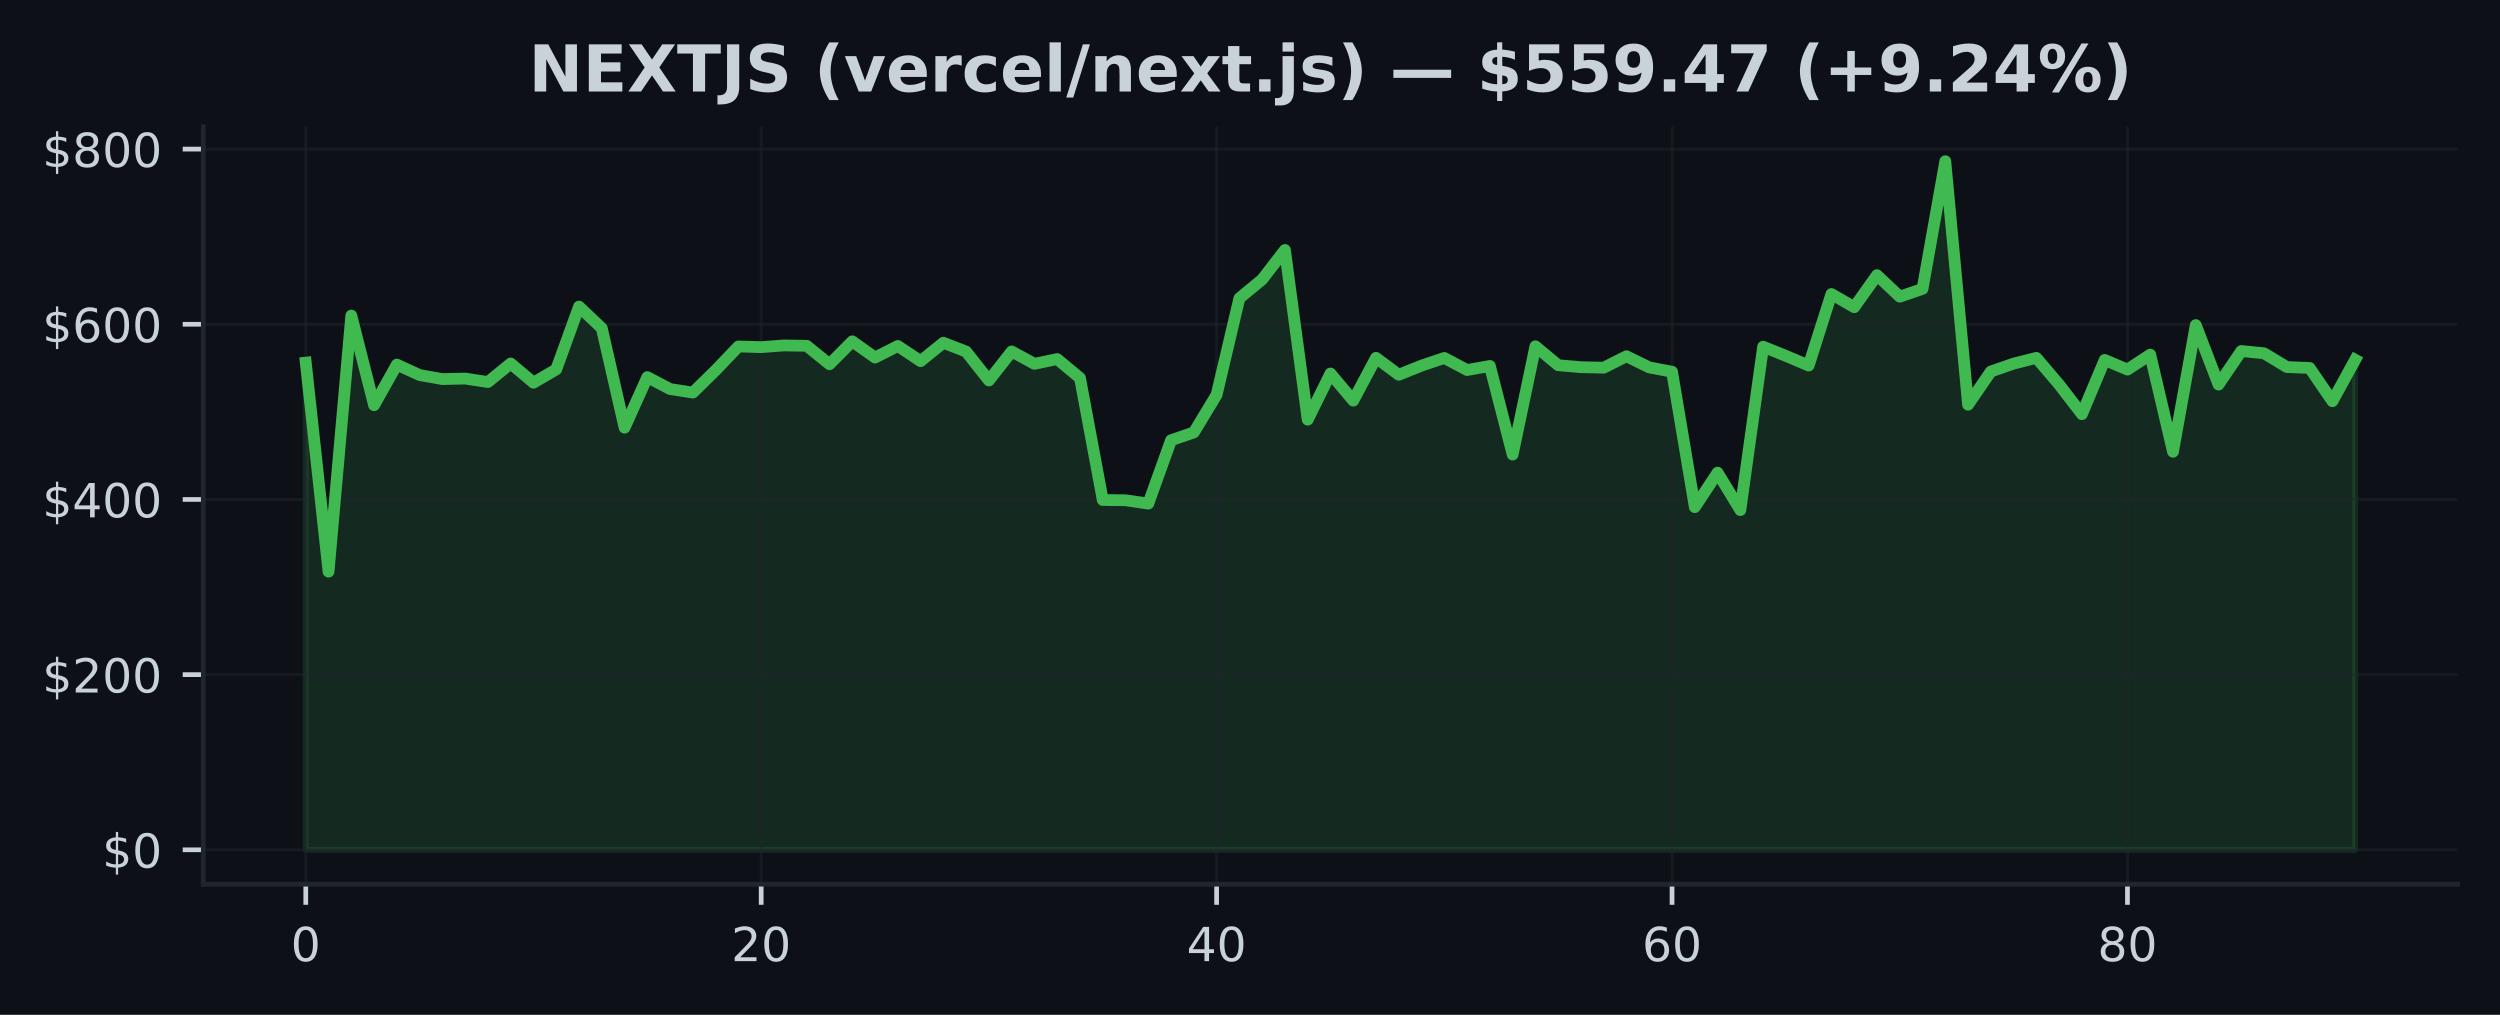
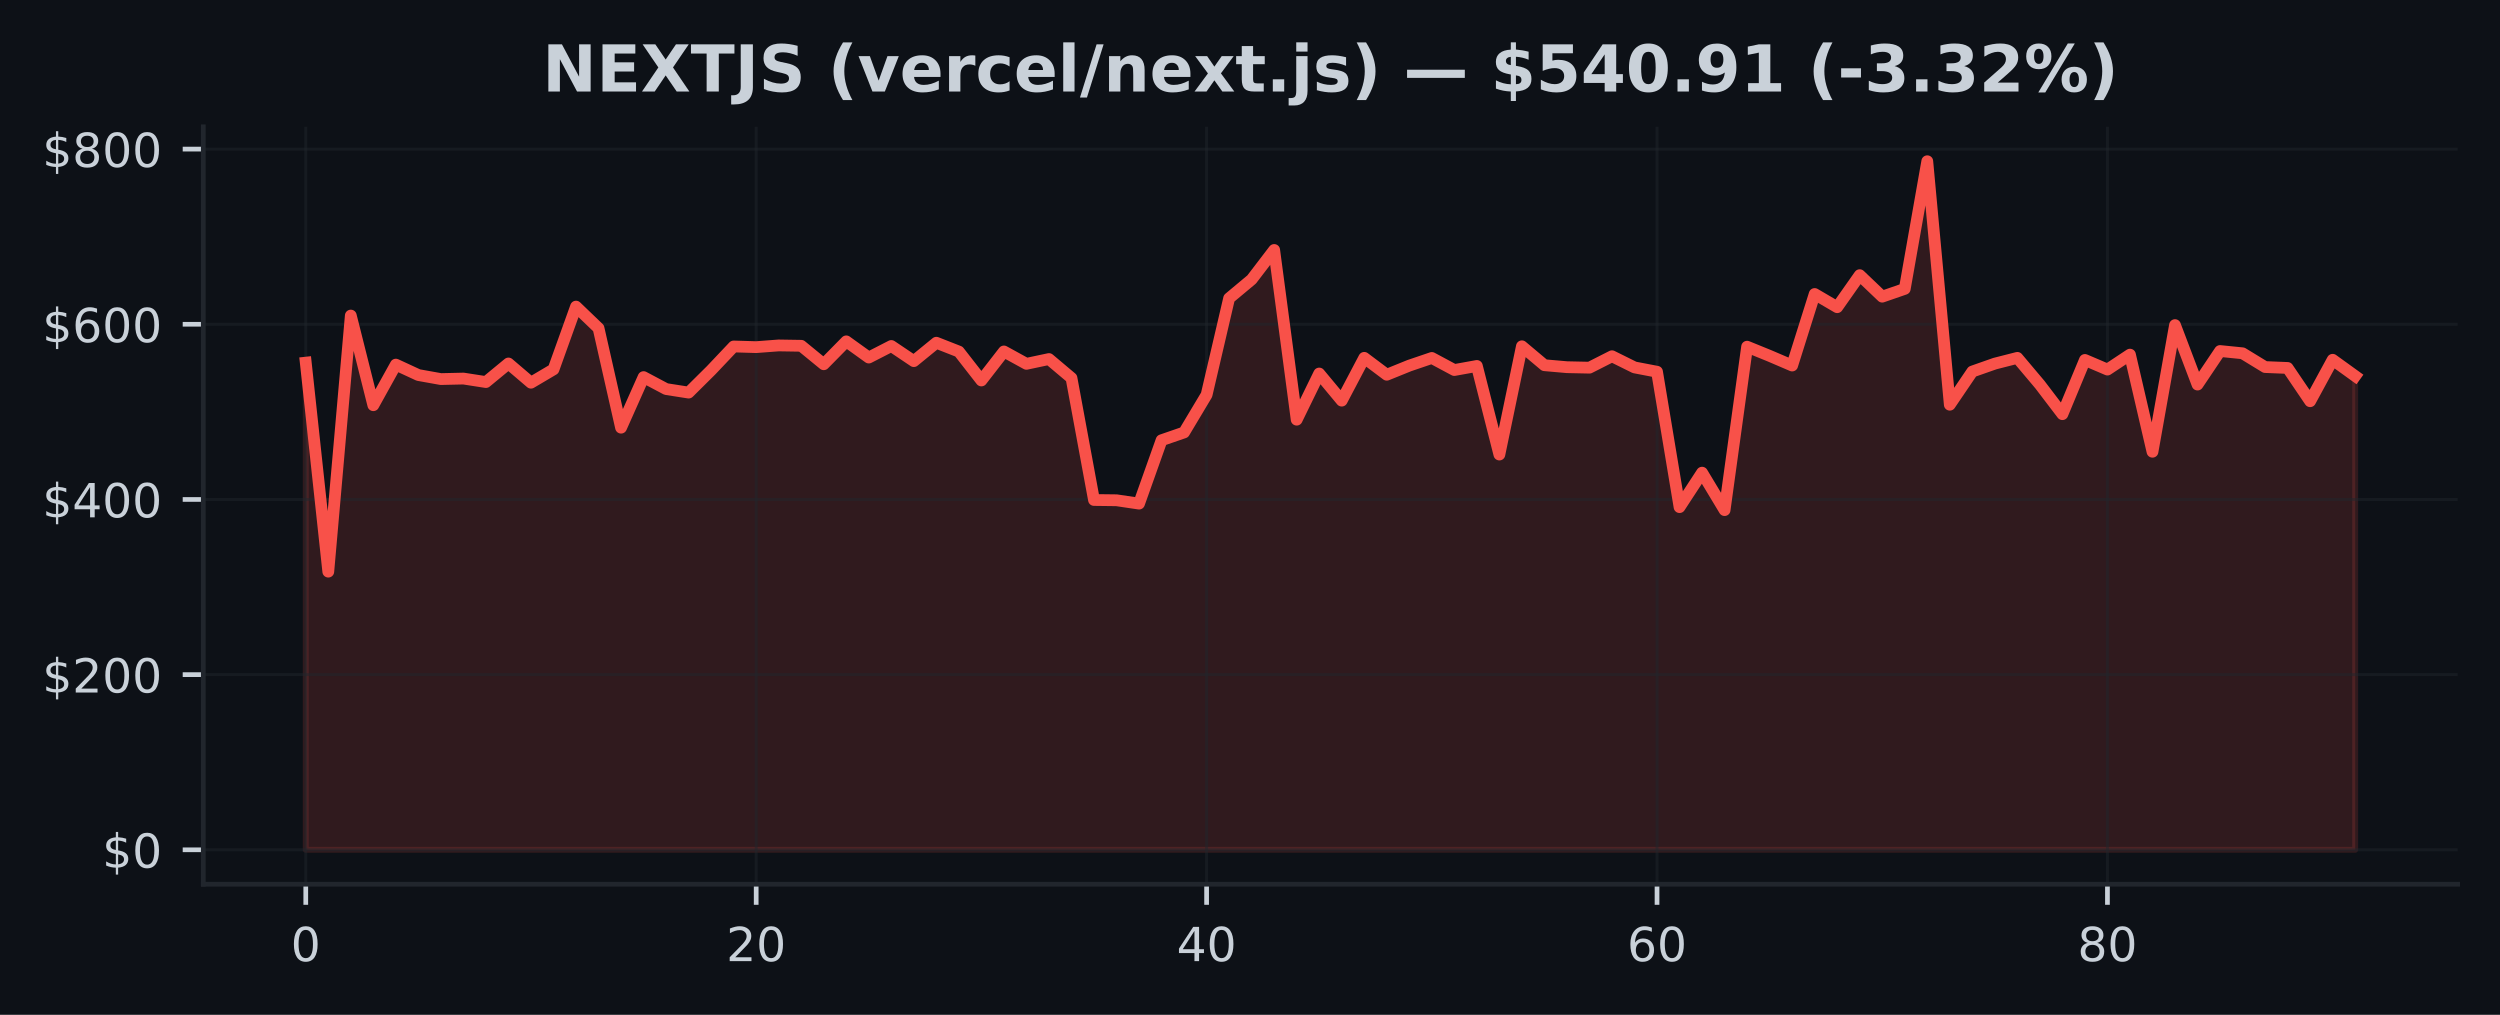
<svg xmlns="http://www.w3.org/2000/svg" xmlns:xlink="http://www.w3.org/1999/xlink" width="425pt" height="172.518pt" viewBox="0 0 425 172.518" version="1.1">
  <defs>
    <style type="text/css">*{stroke-linejoin: round; stroke-linecap: butt}</style>
  </defs>
  <g id="figure_1">
    <g id="patch_1">
      <path d="M 0 172.518  L 425 172.518  L 425 0  L 0 0  z " style="fill: #0d1117" />
    </g>
    <g id="axes_1">
      <g id="patch_2">
        <path d="M 34.56 150.318  L 417.8 150.318  L 417.8 21.558  L 34.56 21.558  z " style="fill: #0d1117" />
      </g>
      <g id="FillBetweenPolyCollection_1">
        <defs>
-           <path id="m2feba343d6" d="M 51.98 -28.053  L 51.98 -110.867  L 55.851 -75.339  L 59.722 -118.872  L 63.593 -103.631  L 67.464 -110.534  L 71.336 -108.762  L 75.207 -108.074  L 79.078 -108.165  L 82.949 -107.569  L 86.82 -110.726  L 90.691 -107.459  L 94.562 -109.721  L 98.433 -120.395  L 102.304 -116.722  L 106.176 -99.815  L 110.047 -108.41  L 113.918 -106.378  L 117.789 -105.778  L 121.66 -109.575  L 125.531 -113.619  L 129.402 -113.506  L 133.273 -113.794  L 137.144 -113.732  L 141.016 -110.596  L 144.887 -114.487  L 148.758 -111.735  L 152.629 -113.701  L 156.5 -111.126  L 160.371 -114.253  L 164.242 -112.749  L 168.113 -107.839  L 171.984 -112.77  L 175.856 -110.668  L 179.727 -111.481  L 183.598 -108.254  L 187.469 -87.52  L 191.34 -87.473  L 195.211 -86.904  L 199.082 -97.679  L 202.953 -99  L 206.824 -105.404  L 210.696 -121.811  L 214.567 -125.009  L 218.438 -130.023  L 222.309 -101.174  L 226.18 -109.019  L 230.051 -104.411  L 233.922 -111.685  L 237.793 -108.811  L 241.664 -110.362  L 245.536 -111.665  L 249.407 -109.613  L 253.278 -110.306  L 257.149 -95.246  L 261.02 -113.649  L 264.891 -110.432  L 268.762 -110.097  L 272.633 -110.014  L 276.504 -111.957  L 280.376 -110.059  L 284.247 -109.325  L 288.118 -86.307  L 291.989 -92.164  L 295.86 -85.801  L 299.731 -113.58  L 303.602 -112.021  L 307.473 -110.379  L 311.344 -122.538  L 315.216 -120.295  L 319.087 -125.739  L 322.958 -122.086  L 326.829 -123.412  L 330.7 -145.107  L 334.571 -103.717  L 338.442 -109.356  L 342.313 -110.703  L 346.184 -111.682  L 350.056 -107.137  L 353.927 -102.111  L 357.798 -111.326  L 361.669 -109.691  L 365.54 -112.23  L 369.411 -95.721  L 373.282 -117.25  L 377.153 -107.143  L 381.024 -112.844  L 384.896 -112.459  L 388.767 -110.121  L 392.638 -109.965  L 396.509 -104.311  L 400.38 -111.356  L 400.38 -28.053  L 400.38 -28.053  L 396.509 -28.053  L 392.638 -28.053  L 388.767 -28.053  L 384.896 -28.053  L 381.024 -28.053  L 377.153 -28.053  L 373.282 -28.053  L 369.411 -28.053  L 365.54 -28.053  L 361.669 -28.053  L 357.798 -28.053  L 353.927 -28.053  L 350.056 -28.053  L 346.184 -28.053  L 342.313 -28.053  L 338.442 -28.053  L 334.571 -28.053  L 330.7 -28.053  L 326.829 -28.053  L 322.958 -28.053  L 319.087 -28.053  L 315.216 -28.053  L 311.344 -28.053  L 307.473 -28.053  L 303.602 -28.053  L 299.731 -28.053  L 295.86 -28.053  L 291.989 -28.053  L 288.118 -28.053  L 284.247 -28.053  L 280.376 -28.053  L 276.504 -28.053  L 272.633 -28.053  L 268.762 -28.053  L 264.891 -28.053  L 261.02 -28.053  L 257.149 -28.053  L 253.278 -28.053  L 249.407 -28.053  L 245.536 -28.053  L 241.664 -28.053  L 237.793 -28.053  L 233.922 -28.053  L 230.051 -28.053  L 226.18 -28.053  L 222.309 -28.053  L 218.438 -28.053  L 214.567 -28.053  L 210.696 -28.053  L 206.824 -28.053  L 202.953 -28.053  L 199.082 -28.053  L 195.211 -28.053  L 191.34 -28.053  L 187.469 -28.053  L 183.598 -28.053  L 179.727 -28.053  L 175.856 -28.053  L 171.984 -28.053  L 168.113 -28.053  L 164.242 -28.053  L 160.371 -28.053  L 156.5 -28.053  L 152.629 -28.053  L 148.758 -28.053  L 144.887 -28.053  L 141.016 -28.053  L 137.144 -28.053  L 133.273 -28.053  L 129.402 -28.053  L 125.531 -28.053  L 121.66 -28.053  L 117.789 -28.053  L 113.918 -28.053  L 110.047 -28.053  L 106.176 -28.053  L 102.304 -28.053  L 98.433 -28.053  L 94.562 -28.053  L 90.691 -28.053  L 86.82 -28.053  L 82.949 -28.053  L 79.078 -28.053  L 75.207 -28.053  L 71.336 -28.053  L 67.464 -28.053  L 63.593 -28.053  L 59.722 -28.053  L 55.851 -28.053  L 51.98 -28.053  z " style="stroke: #3fb950; stroke-opacity: 0.15" />
+           <path id="me3283423c5" d="M 51.98 -28.053  L 51.98 -110.867  L 55.809 -75.339  L 59.637 -118.872  L 63.466 -103.631  L 67.294 -110.534  L 71.123 -108.762  L 74.951 -108.074  L 78.78 -108.165  L 82.609 -107.569  L 86.437 -110.726  L 90.266 -107.459  L 94.094 -109.721  L 97.923 -120.395  L 101.751 -116.722  L 105.58 -99.815  L 109.409 -108.41  L 113.237 -106.378  L 117.066 -105.778  L 120.894 -109.575  L 124.723 -113.619  L 128.551 -113.506  L 132.38 -113.794  L 136.209 -113.732  L 140.037 -110.596  L 143.866 -114.487  L 147.694 -111.735  L 151.523 -113.701  L 155.351 -111.126  L 159.18 -114.253  L 163.009 -112.749  L 166.837 -107.839  L 170.666 -112.77  L 174.494 -110.668  L 178.323 -111.481  L 182.151 -108.254  L 185.98 -87.52  L 189.809 -87.473  L 193.637 -86.904  L 197.466 -97.679  L 201.294 -99  L 205.123 -105.404  L 208.951 -121.811  L 212.78 -125.009  L 216.609 -130.023  L 220.437 -101.174  L 224.266 -109.019  L 228.094 -104.411  L 231.923 -111.685  L 235.751 -108.811  L 239.58 -110.362  L 243.409 -111.665  L 247.237 -109.613  L 251.066 -110.306  L 254.894 -95.246  L 258.723 -113.649  L 262.551 -110.432  L 266.38 -110.097  L 270.209 -110.014  L 274.037 -111.957  L 277.866 -110.059  L 281.694 -109.325  L 285.523 -86.307  L 289.351 -92.164  L 293.18 -85.801  L 297.009 -113.58  L 300.837 -112.021  L 304.666 -110.379  L 308.494 -122.538  L 312.323 -120.295  L 316.151 -125.739  L 319.98 -122.086  L 323.809 -123.412  L 327.637 -145.107  L 331.466 -103.717  L 335.294 -109.356  L 339.123 -110.703  L 342.951 -111.682  L 346.78 -107.137  L 350.609 -102.111  L 354.437 -111.326  L 358.266 -109.691  L 362.094 -112.23  L 365.923 -95.721  L 369.751 -117.25  L 373.58 -107.143  L 377.409 -112.844  L 381.237 -112.459  L 385.066 -110.121  L 388.894 -109.965  L 392.723 -104.311  L 396.551 -111.356  L 400.38 -108.592  L 400.38 -28.053  L 400.38 -28.053  L 396.551 -28.053  L 392.723 -28.053  L 388.894 -28.053  L 385.066 -28.053  L 381.237 -28.053  L 377.409 -28.053  L 373.58 -28.053  L 369.751 -28.053  L 365.923 -28.053  L 362.094 -28.053  L 358.266 -28.053  L 354.437 -28.053  L 350.609 -28.053  L 346.78 -28.053  L 342.951 -28.053  L 339.123 -28.053  L 335.294 -28.053  L 331.466 -28.053  L 327.637 -28.053  L 323.809 -28.053  L 319.98 -28.053  L 316.151 -28.053  L 312.323 -28.053  L 308.494 -28.053  L 304.666 -28.053  L 300.837 -28.053  L 297.009 -28.053  L 293.18 -28.053  L 289.351 -28.053  L 285.523 -28.053  L 281.694 -28.053  L 277.866 -28.053  L 274.037 -28.053  L 270.209 -28.053  L 266.38 -28.053  L 262.551 -28.053  L 258.723 -28.053  L 254.894 -28.053  L 251.066 -28.053  L 247.237 -28.053  L 243.409 -28.053  L 239.58 -28.053  L 235.751 -28.053  L 231.923 -28.053  L 228.094 -28.053  L 224.266 -28.053  L 220.437 -28.053  L 216.609 -28.053  L 212.78 -28.053  L 208.951 -28.053  L 205.123 -28.053  L 201.294 -28.053  L 197.466 -28.053  L 193.637 -28.053  L 189.809 -28.053  L 185.98 -28.053  L 182.151 -28.053  L 178.323 -28.053  L 174.494 -28.053  L 170.666 -28.053  L 166.837 -28.053  L 163.009 -28.053  L 159.18 -28.053  L 155.351 -28.053  L 151.523 -28.053  L 147.694 -28.053  L 143.866 -28.053  L 140.037 -28.053  L 136.209 -28.053  L 132.38 -28.053  L 128.551 -28.053  L 124.723 -28.053  L 120.894 -28.053  L 117.066 -28.053  L 113.237 -28.053  L 109.409 -28.053  L 105.58 -28.053  L 101.751 -28.053  L 97.923 -28.053  L 94.094 -28.053  L 90.266 -28.053  L 86.437 -28.053  L 82.609 -28.053  L 78.78 -28.053  L 74.951 -28.053  L 71.123 -28.053  L 67.294 -28.053  L 63.466 -28.053  L 59.637 -28.053  L 55.809 -28.053  L 51.98 -28.053  z " style="stroke: #f85149; stroke-opacity: 0.15" />
        </defs>
-         <g clip-path="url(#p9b3a25edb5)">
-           <use xlink:href="#m2feba343d6" x="0" y="172.518" style="fill: #3fb950; fill-opacity: 0.15; stroke: #3fb950; stroke-opacity: 0.15" />
+         <g clip-path="url(#p8610e5f758)">
+           <use xlink:href="#me3283423c5" x="0" y="172.518" style="fill: #f85149; fill-opacity: 0.15; stroke: #f85149; stroke-opacity: 0.15" />
        </g>
      </g>
      <g id="matplotlib.axis_1">
        <g id="xtick_1">
          <g id="line2d_1">
-             <path d="M 51.98 150.318  L 51.98 21.558  " clip-path="url(#p9b3a25edb5)" style="fill: none; stroke: #21262d; stroke-opacity: 0.5; stroke-width: 0.5; stroke-linecap: square" />
+             <path d="M 51.98 150.318  L 51.98 21.558  " clip-path="url(#p8610e5f758)" style="fill: none; stroke: #21262d; stroke-opacity: 0.5; stroke-width: 0.5; stroke-linecap: square" />
          </g>
          <g id="line2d_2">
            <defs>
-               <path id="m816b9bdc84" d="M 0 0  L 0 3.5  " style="stroke: #c9d1d9; stroke-width: 0.8" />
+               <path id="m957edc6dfd" d="M 0 0  L 0 3.5  " style="stroke: #c9d1d9; stroke-width: 0.8" />
            </defs>
            <g>
-               <use xlink:href="#m816b9bdc84" x="51.98" y="150.318" style="fill: #c9d1d9; stroke: #c9d1d9; stroke-width: 0.8" />
+               <use xlink:href="#m957edc6dfd" x="51.98" y="150.318" style="fill: #c9d1d9; stroke: #c9d1d9; stroke-width: 0.8" />
            </g>
          </g>
          <g id="text_1">
            <g style="fill: #c9d1d9" transform="translate(49.435 163.3964) scale(0.08 -0.08)">
              <defs>
                <path id="DejaVuSans-13" d="M 2034 4250  Q 1547 4250 1301 3770  Q 1056 3291 1056 2328  Q 1056 1369 1301 889  Q 1547 409 2034 409  Q 2525 409 2770 889  Q 3016 1369 3016 2328  Q 3016 3291 2770 3770  Q 2525 4250 2034 4250  z M 2034 4750  Q 2819 4750 3233 4129  Q 3647 3509 3647 2328  Q 3647 1150 3233 529  Q 2819 -91 2034 -91  Q 1250 -91 836 529  Q 422 1150 422 2328  Q 422 3509 836 4129  Q 1250 4750 2034 4750  z " transform="scale(0.015625)" />
              </defs>
              <use xlink:href="#DejaVuSans-13" />
            </g>
          </g>
        </g>
        <g id="xtick_2">
          <g id="line2d_3">
-             <path d="M 129.402 150.318  L 129.402 21.558  " clip-path="url(#p9b3a25edb5)" style="fill: none; stroke: #21262d; stroke-opacity: 0.5; stroke-width: 0.5; stroke-linecap: square" />
+             <path d="M 128.551 150.318  L 128.551 21.558  " clip-path="url(#p8610e5f758)" style="fill: none; stroke: #21262d; stroke-opacity: 0.5; stroke-width: 0.5; stroke-linecap: square" />
          </g>
          <g id="line2d_4">
            <g>
-               <use xlink:href="#m816b9bdc84" x="129.402" y="150.318" style="fill: #c9d1d9; stroke: #c9d1d9; stroke-width: 0.8" />
+               <use xlink:href="#m957edc6dfd" x="128.551" y="150.318" style="fill: #c9d1d9; stroke: #c9d1d9; stroke-width: 0.8" />
            </g>
          </g>
          <g id="text_2">
-             <g style="fill: #c9d1d9" transform="translate(124.3122 163.3964) scale(0.08 -0.08)">
+             <g style="fill: #c9d1d9" transform="translate(123.4614 163.3964) scale(0.08 -0.08)">
              <defs>
                <path id="DejaVuSans-15" d="M 1228 531  L 3431 531  L 3431 0  L 469 0  L 469 531  Q 828 903 1448 1529  Q 2069 2156 2228 2338  Q 2531 2678 2651 2914  Q 2772 3150 2772 3378  Q 2772 3750 2511 3984  Q 2250 4219 1831 4219  Q 1534 4219 1204 4116  Q 875 4013 500 3803  L 500 4441  Q 881 4594 1212 4672  Q 1544 4750 1819 4750  Q 2544 4750 2975 4387  Q 3406 4025 3406 3419  Q 3406 3131 3298 2873  Q 3191 2616 2906 2266  Q 2828 2175 2409 1742  Q 1991 1309 1228 531  z " transform="scale(0.015625)" />
              </defs>
              <use xlink:href="#DejaVuSans-15" />
              <use xlink:href="#DejaVuSans-13" transform="translate(63.625 0)" />
            </g>
          </g>
        </g>
        <g id="xtick_3">
          <g id="line2d_5">
-             <path d="M 206.824 150.318  L 206.824 21.558  " clip-path="url(#p9b3a25edb5)" style="fill: none; stroke: #21262d; stroke-opacity: 0.5; stroke-width: 0.5; stroke-linecap: square" />
+             <path d="M 205.123 150.318  L 205.123 21.558  " clip-path="url(#p8610e5f758)" style="fill: none; stroke: #21262d; stroke-opacity: 0.5; stroke-width: 0.5; stroke-linecap: square" />
          </g>
          <g id="line2d_6">
            <g>
-               <use xlink:href="#m816b9bdc84" x="206.824" y="150.318" style="fill: #c9d1d9; stroke: #c9d1d9; stroke-width: 0.8" />
+               <use xlink:href="#m957edc6dfd" x="205.123" y="150.318" style="fill: #c9d1d9; stroke: #c9d1d9; stroke-width: 0.8" />
            </g>
          </g>
          <g id="text_3">
-             <g style="fill: #c9d1d9" transform="translate(201.7344 163.3964) scale(0.08 -0.08)">
+             <g style="fill: #c9d1d9" transform="translate(200.0329 163.3964) scale(0.08 -0.08)">
              <defs>
                <path id="DejaVuSans-17" d="M 2419 4116  L 825 1625  L 2419 1625  L 2419 4116  z M 2253 4666  L 3047 4666  L 3047 1625  L 3713 1625  L 3713 1100  L 3047 1100  L 3047 0  L 2419 0  L 2419 1100  L 313 1100  L 313 1709  L 2253 4666  z " transform="scale(0.015625)" />
              </defs>
              <use xlink:href="#DejaVuSans-17" />
              <use xlink:href="#DejaVuSans-13" transform="translate(63.625 0)" />
            </g>
          </g>
        </g>
        <g id="xtick_4">
          <g id="line2d_7">
-             <path d="M 284.247 150.318  L 284.247 21.558  " clip-path="url(#p9b3a25edb5)" style="fill: none; stroke: #21262d; stroke-opacity: 0.5; stroke-width: 0.5; stroke-linecap: square" />
+             <path d="M 281.694 150.318  L 281.694 21.558  " clip-path="url(#p8610e5f758)" style="fill: none; stroke: #21262d; stroke-opacity: 0.5; stroke-width: 0.5; stroke-linecap: square" />
          </g>
          <g id="line2d_8">
            <g>
-               <use xlink:href="#m816b9bdc84" x="284.247" y="150.318" style="fill: #c9d1d9; stroke: #c9d1d9; stroke-width: 0.8" />
+               <use xlink:href="#m957edc6dfd" x="281.694" y="150.318" style="fill: #c9d1d9; stroke: #c9d1d9; stroke-width: 0.8" />
            </g>
          </g>
          <g id="text_4">
-             <g style="fill: #c9d1d9" transform="translate(279.1567 163.3964) scale(0.08 -0.08)">
+             <g style="fill: #c9d1d9" transform="translate(276.6043 163.3964) scale(0.08 -0.08)">
              <defs>
                <path id="DejaVuSans-19" d="M 2113 2584  Q 1688 2584 1439 2293  Q 1191 2003 1191 1497  Q 1191 994 1439 701  Q 1688 409 2113 409  Q 2538 409 2786 701  Q 3034 994 3034 1497  Q 3034 2003 2786 2293  Q 2538 2584 2113 2584  z M 3366 4563  L 3366 3988  Q 3128 4100 2886 4159  Q 2644 4219 2406 4219  Q 1781 4219 1451 3797  Q 1122 3375 1075 2522  Q 1259 2794 1537 2939  Q 1816 3084 2150 3084  Q 2853 3084 3261 2657  Q 3669 2231 3669 1497  Q 3669 778 3244 343  Q 2819 -91 2113 -91  Q 1303 -91 875 529  Q 447 1150 447 2328  Q 447 3434 972 4092  Q 1497 4750 2381 4750  Q 2619 4750 2861 4703  Q 3103 4656 3366 4563  z " transform="scale(0.015625)" />
              </defs>
              <use xlink:href="#DejaVuSans-19" />
              <use xlink:href="#DejaVuSans-13" transform="translate(63.625 0)" />
            </g>
          </g>
        </g>
        <g id="xtick_5">
          <g id="line2d_9">
-             <path d="M 361.669 150.318  L 361.669 21.558  " clip-path="url(#p9b3a25edb5)" style="fill: none; stroke: #21262d; stroke-opacity: 0.5; stroke-width: 0.5; stroke-linecap: square" />
+             <path d="M 358.266 150.318  L 358.266 21.558  " clip-path="url(#p8610e5f758)" style="fill: none; stroke: #21262d; stroke-opacity: 0.5; stroke-width: 0.5; stroke-linecap: square" />
          </g>
          <g id="line2d_10">
            <g>
-               <use xlink:href="#m816b9bdc84" x="361.669" y="150.318" style="fill: #c9d1d9; stroke: #c9d1d9; stroke-width: 0.8" />
+               <use xlink:href="#m957edc6dfd" x="358.266" y="150.318" style="fill: #c9d1d9; stroke: #c9d1d9; stroke-width: 0.8" />
            </g>
          </g>
          <g id="text_5">
-             <g style="fill: #c9d1d9" transform="translate(356.5789 163.3964) scale(0.08 -0.08)">
+             <g style="fill: #c9d1d9" transform="translate(353.1757 163.3964) scale(0.08 -0.08)">
              <defs>
                <path id="DejaVuSans-1b" d="M 2034 2216  Q 1584 2216 1326 1975  Q 1069 1734 1069 1313  Q 1069 891 1326 650  Q 1584 409 2034 409  Q 2484 409 2743 651  Q 3003 894 3003 1313  Q 3003 1734 2745 1975  Q 2488 2216 2034 2216  z M 1403 2484  Q 997 2584 770 2862  Q 544 3141 544 3541  Q 544 4100 942 4425  Q 1341 4750 2034 4750  Q 2731 4750 3128 4425  Q 3525 4100 3525 3541  Q 3525 3141 3298 2862  Q 3072 2584 2669 2484  Q 3125 2378 3379 2068  Q 3634 1759 3634 1313  Q 3634 634 3220 271  Q 2806 -91 2034 -91  Q 1263 -91 848 271  Q 434 634 434 1313  Q 434 1759 690 2068  Q 947 2378 1403 2484  z M 1172 3481  Q 1172 3119 1398 2916  Q 1625 2713 2034 2713  Q 2441 2713 2670 2916  Q 2900 3119 2900 3481  Q 2900 3844 2670 4047  Q 2441 4250 2034 4250  Q 1625 4250 1398 4047  Q 1172 3844 1172 3481  z " transform="scale(0.015625)" />
              </defs>
              <use xlink:href="#DejaVuSans-1b" />
              <use xlink:href="#DejaVuSans-13" transform="translate(63.625 0)" />
            </g>
          </g>
        </g>
      </g>
      <g id="matplotlib.axis_2">
        <g id="ytick_1">
          <g id="line2d_11">
-             <path d="M 34.56 144.466  L 417.8 144.466  " clip-path="url(#p9b3a25edb5)" style="fill: none; stroke: #21262d; stroke-opacity: 0.5; stroke-width: 0.5; stroke-linecap: square" />
+             <path d="M 34.56 144.466  L 417.8 144.466  " clip-path="url(#p8610e5f758)" style="fill: none; stroke: #21262d; stroke-opacity: 0.5; stroke-width: 0.5; stroke-linecap: square" />
          </g>
          <g id="line2d_12">
            <defs>
-               <path id="ma04e9a4a77" d="M 0 0  L -3.5 0  " style="stroke: #c9d1d9; stroke-width: 0.8" />
+               <path id="md593d444e2" d="M 0 0  L -3.5 0  " style="stroke: #c9d1d9; stroke-width: 0.8" />
            </defs>
            <g>
-               <use xlink:href="#ma04e9a4a77" x="34.56" y="144.466" style="fill: #c9d1d9; stroke: #c9d1d9; stroke-width: 0.8" />
+               <use xlink:href="#md593d444e2" x="34.56" y="144.466" style="fill: #c9d1d9; stroke: #c9d1d9; stroke-width: 0.8" />
            </g>
          </g>
          <g id="text_6">
            <g style="fill: #c9d1d9" transform="translate(17.38 147.5049) scale(0.08 -0.08)">
              <defs>
                <path id="DejaVuSans-7" d="M 2163 -941  L 1850 -941  L 1847 0  Q 1519 6 1191 76  Q 863 147 531 288  L 531 850  Q 850 650 1176 548  Q 1503 447 1850 444  L 1850 1869  Q 1159 1981 845 2250  Q 531 2519 531 2988  Q 531 3497 872 3790  Q 1213 4084 1850 4128  L 1850 4863  L 2163 4863  L 2163 4138  Q 2453 4125 2725 4076  Q 2997 4028 3256 3944  L 3256 3397  Q 2997 3528 2723 3600  Q 2450 3672 2163 3684  L 2163 2350  Q 2872 2241 3206 1959  Q 3541 1678 3541 1191  Q 3541 663 3186 358  Q 2831 53 2163 6  L 2163 -941  z M 1850 2406  L 1850 3688  Q 1488 3647 1297 3481  Q 1106 3316 1106 3041  Q 1106 2772 1282 2622  Q 1459 2472 1850 2406  z M 2163 1806  L 2163 453  Q 2559 506 2761 678  Q 2963 850 2963 1131  Q 2963 1406 2770 1568  Q 2578 1731 2163 1806  z " transform="scale(0.015625)" />
              </defs>
              <use xlink:href="#DejaVuSans-7" />
              <use xlink:href="#DejaVuSans-13" transform="translate(63.625 0)" />
            </g>
          </g>
        </g>
        <g id="ytick_2">
          <g id="line2d_13">
-             <path d="M 34.56 114.686  L 417.8 114.686  " clip-path="url(#p9b3a25edb5)" style="fill: none; stroke: #21262d; stroke-opacity: 0.5; stroke-width: 0.5; stroke-linecap: square" />
+             <path d="M 34.56 114.686  L 417.8 114.686  " clip-path="url(#p8610e5f758)" style="fill: none; stroke: #21262d; stroke-opacity: 0.5; stroke-width: 0.5; stroke-linecap: square" />
          </g>
          <g id="line2d_14">
            <g>
-               <use xlink:href="#ma04e9a4a77" x="34.56" y="114.686" style="fill: #c9d1d9; stroke: #c9d1d9; stroke-width: 0.8" />
+               <use xlink:href="#md593d444e2" x="34.56" y="114.686" style="fill: #c9d1d9; stroke: #c9d1d9; stroke-width: 0.8" />
            </g>
          </g>
          <g id="text_7">
            <g style="fill: #c9d1d9" transform="translate(7.2 117.7257) scale(0.08 -0.08)">
              <use xlink:href="#DejaVuSans-7" />
              <use xlink:href="#DejaVuSans-15" transform="translate(63.625 0)" />
              <use xlink:href="#DejaVuSans-13" transform="translate(127.25 0)" />
              <use xlink:href="#DejaVuSans-13" transform="translate(190.875 0)" />
            </g>
          </g>
        </g>
        <g id="ytick_3">
          <g id="line2d_15">
-             <path d="M 34.56 84.907  L 417.8 84.907  " clip-path="url(#p9b3a25edb5)" style="fill: none; stroke: #21262d; stroke-opacity: 0.5; stroke-width: 0.5; stroke-linecap: square" />
+             <path d="M 34.56 84.907  L 417.8 84.907  " clip-path="url(#p8610e5f758)" style="fill: none; stroke: #21262d; stroke-opacity: 0.5; stroke-width: 0.5; stroke-linecap: square" />
          </g>
          <g id="line2d_16">
            <g>
-               <use xlink:href="#ma04e9a4a77" x="34.56" y="84.907" style="fill: #c9d1d9; stroke: #c9d1d9; stroke-width: 0.8" />
+               <use xlink:href="#md593d444e2" x="34.56" y="84.907" style="fill: #c9d1d9; stroke: #c9d1d9; stroke-width: 0.8" />
            </g>
          </g>
          <g id="text_8">
            <g style="fill: #c9d1d9" transform="translate(7.2 87.94655) scale(0.08 -0.08)">
              <use xlink:href="#DejaVuSans-7" />
              <use xlink:href="#DejaVuSans-17" transform="translate(63.625 0)" />
              <use xlink:href="#DejaVuSans-13" transform="translate(127.25 0)" />
              <use xlink:href="#DejaVuSans-13" transform="translate(190.875 0)" />
            </g>
          </g>
        </g>
        <g id="ytick_4">
          <g id="line2d_17">
-             <path d="M 34.56 55.128  L 417.8 55.128  " clip-path="url(#p9b3a25edb5)" style="fill: none; stroke: #21262d; stroke-opacity: 0.5; stroke-width: 0.5; stroke-linecap: square" />
+             <path d="M 34.56 55.128  L 417.8 55.128  " clip-path="url(#p8610e5f758)" style="fill: none; stroke: #21262d; stroke-opacity: 0.5; stroke-width: 0.5; stroke-linecap: square" />
          </g>
          <g id="line2d_18">
            <g>
-               <use xlink:href="#ma04e9a4a77" x="34.56" y="55.128" style="fill: #c9d1d9; stroke: #c9d1d9; stroke-width: 0.8" />
+               <use xlink:href="#md593d444e2" x="34.56" y="55.128" style="fill: #c9d1d9; stroke: #c9d1d9; stroke-width: 0.8" />
            </g>
          </g>
          <g id="text_9">
            <g style="fill: #c9d1d9" transform="translate(7.2 58.16736) scale(0.08 -0.08)">
              <use xlink:href="#DejaVuSans-7" />
              <use xlink:href="#DejaVuSans-19" transform="translate(63.625 0)" />
              <use xlink:href="#DejaVuSans-13" transform="translate(127.25 0)" />
              <use xlink:href="#DejaVuSans-13" transform="translate(190.875 0)" />
            </g>
          </g>
        </g>
        <g id="ytick_5">
          <g id="line2d_19">
-             <path d="M 34.56 25.349  L 417.8 25.349  " clip-path="url(#p9b3a25edb5)" style="fill: none; stroke: #21262d; stroke-opacity: 0.5; stroke-width: 0.5; stroke-linecap: square" />
+             <path d="M 34.56 25.349  L 417.8 25.349  " clip-path="url(#p8610e5f758)" style="fill: none; stroke: #21262d; stroke-opacity: 0.5; stroke-width: 0.5; stroke-linecap: square" />
          </g>
          <g id="line2d_20">
            <g>
-               <use xlink:href="#ma04e9a4a77" x="34.56" y="25.349" style="fill: #c9d1d9; stroke: #c9d1d9; stroke-width: 0.8" />
+               <use xlink:href="#md593d444e2" x="34.56" y="25.349" style="fill: #c9d1d9; stroke: #c9d1d9; stroke-width: 0.8" />
            </g>
          </g>
          <g id="text_10">
            <g style="fill: #c9d1d9" transform="translate(7.2 28.38818) scale(0.08 -0.08)">
              <use xlink:href="#DejaVuSans-7" />
              <use xlink:href="#DejaVuSans-1b" transform="translate(63.625 0)" />
              <use xlink:href="#DejaVuSans-13" transform="translate(127.25 0)" />
              <use xlink:href="#DejaVuSans-13" transform="translate(190.875 0)" />
            </g>
          </g>
        </g>
      </g>
      <g id="line2d_21">
-         <path d="M 51.98 61.651  L 55.851 97.179  L 59.722 53.646  L 63.593 68.887  L 67.464 61.985  L 71.336 63.757  L 75.207 64.444  L 79.078 64.354  L 82.949 64.949  L 86.82 61.793  L 90.691 65.059  L 94.562 62.798  L 98.433 52.123  L 102.304 55.797  L 106.176 72.704  L 110.047 64.108  L 113.918 66.14  L 117.789 66.74  L 121.66 62.944  L 125.531 58.9  L 129.402 59.013  L 133.273 58.724  L 137.144 58.786  L 141.016 61.922  L 144.887 58.031  L 148.758 60.783  L 152.629 58.818  L 156.5 61.392  L 160.371 58.265  L 164.242 59.769  L 168.113 64.68  L 171.984 59.748  L 175.856 61.851  L 179.727 61.038  L 183.598 64.264  L 187.469 84.998  L 191.34 85.046  L 195.211 85.614  L 199.082 74.839  L 202.953 73.518  L 206.824 67.114  L 210.696 50.707  L 214.567 47.509  L 218.438 42.496  L 222.309 71.344  L 226.18 63.499  L 230.051 68.107  L 233.922 60.834  L 237.793 63.707  L 241.664 62.156  L 245.536 60.853  L 249.407 62.905  L 253.278 62.212  L 257.149 77.272  L 261.02 58.87  L 264.891 62.086  L 268.762 62.421  L 272.633 62.504  L 276.504 60.561  L 280.376 62.46  L 284.247 63.194  L 288.118 86.212  L 291.989 80.354  L 295.86 86.718  L 299.731 58.938  L 303.602 60.497  L 307.473 62.139  L 311.344 49.981  L 315.216 52.223  L 319.087 46.779  L 322.958 50.432  L 326.829 49.107  L 330.7 27.411  L 334.571 68.801  L 338.442 63.162  L 342.313 61.815  L 346.184 60.837  L 350.056 65.381  L 353.927 70.408  L 357.798 61.193  L 361.669 62.827  L 365.54 60.289  L 369.411 76.797  L 373.282 55.268  L 377.153 65.375  L 381.024 59.674  L 384.896 60.059  L 388.767 62.397  L 392.638 62.553  L 396.509 68.207  L 400.38 61.163  " clip-path="url(#p9b3a25edb5)" style="fill: none; stroke: #3fb950; stroke-width: 2; stroke-linecap: square" />
+         <path d="M 51.98 61.651  L 55.809 97.179  L 59.637 53.646  L 63.466 68.887  L 67.294 61.985  L 71.123 63.757  L 74.951 64.444  L 78.78 64.354  L 82.609 64.949  L 86.437 61.793  L 90.266 65.059  L 94.094 62.798  L 97.923 52.123  L 101.751 55.797  L 105.58 72.704  L 109.409 64.108  L 113.237 66.14  L 117.066 66.74  L 120.894 62.944  L 124.723 58.9  L 128.551 59.013  L 132.38 58.724  L 136.209 58.786  L 140.037 61.922  L 143.866 58.031  L 147.694 60.783  L 151.523 58.818  L 155.351 61.392  L 159.18 58.265  L 163.009 59.769  L 166.837 64.68  L 170.666 59.748  L 174.494 61.851  L 178.323 61.038  L 182.151 64.264  L 185.98 84.998  L 189.809 85.046  L 193.637 85.614  L 197.466 74.839  L 201.294 73.518  L 205.123 67.114  L 208.951 50.707  L 212.78 47.509  L 216.609 42.496  L 220.437 71.344  L 224.266 63.499  L 228.094 68.107  L 231.923 60.834  L 235.751 63.707  L 239.58 62.156  L 243.409 60.853  L 247.237 62.905  L 251.066 62.212  L 254.894 77.272  L 258.723 58.87  L 262.551 62.086  L 266.38 62.421  L 270.209 62.504  L 274.037 60.561  L 277.866 62.46  L 281.694 63.194  L 285.523 86.212  L 289.351 80.354  L 293.18 86.718  L 297.009 58.938  L 300.837 60.497  L 304.666 62.139  L 308.494 49.981  L 312.323 52.223  L 316.151 46.779  L 319.98 50.432  L 323.809 49.107  L 327.637 27.411  L 331.466 68.801  L 335.294 63.162  L 339.123 61.815  L 342.951 60.837  L 346.78 65.381  L 350.609 70.408  L 354.437 61.193  L 358.266 62.827  L 362.094 60.289  L 365.923 76.797  L 369.751 55.268  L 373.58 65.375  L 377.409 59.674  L 381.237 60.059  L 385.066 62.397  L 388.894 62.553  L 392.723 68.207  L 396.551 61.163  L 400.38 63.926  " clip-path="url(#p8610e5f758)" style="fill: none; stroke: #f85149; stroke-width: 2; stroke-linecap: square" />
      </g>
      <g id="patch_3">
        <path d="M 34.56 150.318  L 34.56 21.558  " style="fill: none; stroke: #21262d; stroke-width: 0.8; stroke-linejoin: miter; stroke-linecap: square" />
      </g>
      <g id="patch_4">
        <path d="M 34.56 150.318  L 417.8 150.318  " style="fill: none; stroke: #21262d; stroke-width: 0.8; stroke-linejoin: miter; stroke-linecap: square" />
      </g>
      <g id="text_11">
-         <g style="fill: #c9d1d9" transform="translate(89.88398 15.55828) scale(0.11 -0.11)">
+         <g style="fill: #c9d1d9" transform="translate(92.21031 15.55828) scale(0.11 -0.11)">
          <defs>
            <path id="DejaVuSans-Bold-31" d="M 588 4666  L 1931 4666  L 3628 1466  L 3628 4666  L 4769 4666  L 4769 0  L 3425 0  L 1728 3200  L 1728 0  L 588 0  L 588 4666  z " transform="scale(0.015625)" />
            <path id="DejaVuSans-Bold-28" d="M 588 4666  L 3834 4666  L 3834 3756  L 1791 3756  L 1791 2888  L 3713 2888  L 3713 1978  L 1791 1978  L 1791 909  L 3903 909  L 3903 0  L 588 0  L 588 4666  z " transform="scale(0.015625)" />
            <path id="DejaVuSans-Bold-3b" d="M 3188 2381  L 4806 0  L 3553 0  L 2463 1594  L 1381 0  L 122 0  L 1741 2381  L 184 4666  L 1441 4666  L 2463 3163  L 3481 4666  L 4744 4666  L 3188 2381  z " transform="scale(0.015625)" />
            <path id="DejaVuSans-Bold-37" d="M 31 4666  L 4331 4666  L 4331 3756  L 2784 3756  L 2784 0  L 1581 0  L 1581 3756  L 31 3756  L 31 4666  z " transform="scale(0.015625)" />
            <path id="DejaVuSans-Bold-2d" d="M 588 4666  L 1791 4666  L 1791 453  Q 1791 -419 1317 -850  Q 844 -1281 -116 -1281  L -359 -1281  L -359 -372  L -172 -372  Q 203 -372 395 -162  Q 588 47 588 453  L 588 4666  z " transform="scale(0.015625)" />
            <path id="DejaVuSans-Bold-36" d="M 3834 4519  L 3834 3531  Q 3450 3703 3084 3790  Q 2719 3878 2394 3878  Q 1963 3878 1756 3759  Q 1550 3641 1550 3391  Q 1550 3203 1689 3098  Q 1828 2994 2194 2919  L 2706 2816  Q 3484 2659 3812 2340  Q 4141 2022 4141 1434  Q 4141 663 3683 286  Q 3225 -91 2284 -91  Q 1841 -91 1394 -6  Q 947 78 500 244  L 500 1259  Q 947 1022 1364 901  Q 1781 781 2169 781  Q 2563 781 2772 912  Q 2981 1044 2981 1288  Q 2981 1506 2839 1625  Q 2697 1744 2272 1838  L 1806 1941  Q 1106 2091 782 2419  Q 459 2747 459 3303  Q 459 4000 909 4375  Q 1359 4750 2203 4750  Q 2588 4750 2994 4692  Q 3400 4634 3834 4519  z " transform="scale(0.015625)" />
            <path id="DejaVuSans-Bold-3" transform="scale(0.015625)" />
            <path id="DejaVuSans-Bold-b" d="M 2413 -844  L 1484 -844  Q 1006 -72 778 623  Q 550 1319 550 2003  Q 550 2688 779 3389  Q 1009 4091 1484 4856  L 2413 4856  Q 2013 4116 1813 3408  Q 1613 2700 1613 2009  Q 1613 1319 1811 609  Q 2009 -100 2413 -844  z " transform="scale(0.015625)" />
            <path id="DejaVuSans-Bold-59" d="M 97 3500  L 1216 3500  L 2088 1081  L 2956 3500  L 4078 3500  L 2700 0  L 1472 0  L 97 3500  z " transform="scale(0.015625)" />
            <path id="DejaVuSans-Bold-48" d="M 4031 1759  L 4031 1441  L 1416 1441  Q 1456 1047 1700 850  Q 1944 653 2381 653  Q 2734 653 3104 758  Q 3475 863 3866 1075  L 3866 213  Q 3469 63 3072 -14  Q 2675 -91 2278 -91  Q 1328 -91 801 392  Q 275 875 275 1747  Q 275 2603 792 3093  Q 1309 3584 2216 3584  Q 3041 3584 3536 3087  Q 4031 2591 4031 1759  z M 2881 2131  Q 2881 2450 2695 2645  Q 2509 2841 2209 2841  Q 1884 2841 1681 2658  Q 1478 2475 1428 2131  L 2881 2131  z " transform="scale(0.015625)" />
            <path id="DejaVuSans-Bold-55" d="M 3138 2547  Q 2991 2616 2845 2648  Q 2700 2681 2553 2681  Q 2122 2681 1889 2404  Q 1656 2128 1656 1613  L 1656 0  L 538 0  L 538 3500  L 1656 3500  L 1656 2925  Q 1872 3269 2151 3426  Q 2431 3584 2822 3584  Q 2878 3584 2943 3579  Q 3009 3575 3134 3559  L 3138 2547  z " transform="scale(0.015625)" />
            <path id="DejaVuSans-Bold-46" d="M 3366 3391  L 3366 2478  Q 3138 2634 2908 2709  Q 2678 2784 2431 2784  Q 1963 2784 1702 2511  Q 1441 2238 1441 1747  Q 1441 1256 1702 982  Q 1963 709 2431 709  Q 2694 709 2930 787  Q 3166 866 3366 1019  L 3366 103  Q 3103 6 2833 -42  Q 2563 -91 2291 -91  Q 1344 -91 809 395  Q 275 881 275 1747  Q 275 2613 809 3098  Q 1344 3584 2291 3584  Q 2566 3584 2833 3536  Q 3100 3488 3366 3391  z " transform="scale(0.015625)" />
            <path id="DejaVuSans-Bold-4f" d="M 538 4863  L 1656 4863  L 1656 0  L 538 0  L 538 4863  z " transform="scale(0.015625)" />
            <path id="DejaVuSans-Bold-12" d="M 1644 4666  L 2338 4666  L 691 -594  L 0 -594  L 1644 4666  z " transform="scale(0.015625)" />
            <path id="DejaVuSans-Bold-51" d="M 4056 2131  L 4056 0  L 2931 0  L 2931 347  L 2931 1631  Q 2931 2084 2911 2256  Q 2891 2428 2841 2509  Q 2775 2619 2662 2680  Q 2550 2741 2406 2741  Q 2056 2741 1856 2470  Q 1656 2200 1656 1722  L 1656 0  L 538 0  L 538 3500  L 1656 3500  L 1656 2988  Q 1909 3294 2193 3439  Q 2478 3584 2822 3584  Q 3428 3584 3742 3212  Q 4056 2841 4056 2131  z " transform="scale(0.015625)" />
            <path id="DejaVuSans-Bold-5b" d="M 1422 1791  L 159 3500  L 1344 3500  L 2059 2463  L 2784 3500  L 3969 3500  L 2706 1797  L 4031 0  L 2847 0  L 2059 1106  L 1281 0  L 97 0  L 1422 1791  z " transform="scale(0.015625)" />
            <path id="DejaVuSans-Bold-57" d="M 1759 4494  L 1759 3500  L 2913 3500  L 2913 2700  L 1759 2700  L 1759 1216  Q 1759 972 1856 886  Q 1953 800 2241 800  L 2816 800  L 2816 0  L 1856 0  Q 1194 0 917 276  Q 641 553 641 1216  L 641 2700  L 84 2700  L 84 3500  L 641 3500  L 641 4494  L 1759 4494  z " transform="scale(0.015625)" />
            <path id="DejaVuSans-Bold-11" d="M 653 1209  L 1778 1209  L 1778 0  L 653 0  L 653 1209  z " transform="scale(0.015625)" />
            <path id="DejaVuSans-Bold-4d" d="M 538 3500  L 1656 3500  L 1656 63  Q 1656 -641 1318 -1011  Q 981 -1381 341 -1381  L -213 -1381  L -213 -647  L -19 -647  Q 300 -647 419 -503  Q 538 -359 538 63  L 538 3500  z M 538 4863  L 1656 4863  L 1656 3950  L 538 3950  L 538 4863  z " transform="scale(0.015625)" />
            <path id="DejaVuSans-Bold-56" d="M 3272 3391  L 3272 2541  Q 2913 2691 2578 2766  Q 2244 2841 1947 2841  Q 1628 2841 1473 2761  Q 1319 2681 1319 2516  Q 1319 2381 1436 2309  Q 1553 2238 1856 2203  L 2053 2175  Q 2913 2066 3209 1816  Q 3506 1566 3506 1031  Q 3506 472 3093 190  Q 2681 -91 1863 -91  Q 1516 -91 1145 -36  Q 775 19 384 128  L 384 978  Q 719 816 1070 734  Q 1422 653 1784 653  Q 2113 653 2278 743  Q 2444 834 2444 1013  Q 2444 1163 2330 1236  Q 2216 1309 1875 1350  L 1678 1375  Q 931 1469 631 1722  Q 331 1975 331 2491  Q 331 3047 712 3315  Q 1094 3584 1881 3584  Q 2191 3584 2531 3537  Q 2872 3491 3272 3391  z " transform="scale(0.015625)" />
            <path id="DejaVuSans-Bold-c" d="M 513 -844  Q 913 -100 1113 609  Q 1313 1319 1313 2009  Q 1313 2700 1113 3408  Q 913 4116 513 4856  L 1441 4856  Q 1916 4091 2145 3389  Q 2375 2688 2375 2003  Q 2375 1319 2147 623  Q 1919 -72 1441 -844  L 513 -844  z " transform="scale(0.015625)" />
            <path id="DejaVuSans-Bold-af6" d="M 344 2156  L 6056 2156  L 6056 1350  L 344 1350  L 344 2156  z " transform="scale(0.015625)" />
            <path id="DejaVuSans-Bold-7" d="M 2484 -941  L 1978 -941  L 1975 0  Q 1584 16 1218 87  Q 853 159 506 288  L 506 1106  Q 866 922 1233 823  Q 1600 725 1978 713  L 1978 1684  L 1875 1703  Q 1128 1834 814 2115  Q 500 2397 500 2925  Q 500 3484 883 3798  Q 1266 4113 1975 4141  L 1978 4863  L 2484 4863  L 2484 4153  Q 2797 4128 3109 4075  Q 3422 4022 3738 3938  L 3738 3144  Q 3425 3275 3112 3348  Q 2800 3422 2484 3438  L 2484 2541  L 2584 2522  Q 3378 2397 3698 2105  Q 4019 1813 4019 1241  Q 4019 666 3637 358  Q 3256 50 2484 6  L 2484 -941  z M 1978 2613  L 1978 3428  Q 1756 3416 1623 3308  Q 1491 3200 1491 3034  Q 1491 2850 1612 2745  Q 1734 2641 1978 2613  z M 2484 1594  L 2484 725  Q 2756 728 2892 831  Q 3028 934 3028 1141  Q 3028 1353 2903 1458  Q 2778 1563 2484 1594  z " transform="scale(0.015625)" />
            <path id="DejaVuSans-Bold-18" d="M 678 4666  L 3669 4666  L 3669 3781  L 1638 3781  L 1638 3059  Q 1775 3097 1914 3117  Q 2053 3138 2203 3138  Q 3056 3138 3531 2711  Q 4006 2284 4006 1522  Q 4006 766 3489 337  Q 2972 -91 2053 -91  Q 1656 -91 1267 -14  Q 878 63 494 219  L 494 1166  Q 875 947 1217 837  Q 1559 728 1863 728  Q 2300 728 2551 942  Q 2803 1156 2803 1522  Q 2803 1891 2551 2103  Q 2300 2316 1863 2316  Q 1603 2316 1309 2248  Q 1016 2181 678 2041  L 678 4666  z " transform="scale(0.015625)" />
+             <path id="DejaVuSans-Bold-17" d="M 2356 3675  L 1038 1722  L 2356 1722  L 2356 3675  z M 2156 4666  L 3494 4666  L 3494 1722  L 4159 1722  L 4159 850  L 3494 850  L 3494 0  L 2356 0  L 2356 850  L 288 850  L 288 1881  L 2156 4666  z " transform="scale(0.015625)" />
+             <path id="DejaVuSans-Bold-13" d="M 2944 2338  Q 2944 3213 2780 3570  Q 2616 3928 2228 3928  Q 1841 3928 1675 3570  Q 1509 3213 1509 2338  Q 1509 1453 1675 1090  Q 1841 728 2228 728  Q 2613 728 2778 1090  Q 2944 1453 2944 2338  z M 4147 2328  Q 4147 1169 3647 539  Q 3147 -91 2228 -91  Q 1306 -91 806 539  Q 306 1169 306 2328  Q 306 3491 806 4120  Q 1306 4750 2228 4750  Q 3147 4750 3647 4120  Q 4147 3491 4147 2328  z " transform="scale(0.015625)" />
            <path id="DejaVuSans-Bold-1c" d="M 641 103  L 641 966  Q 928 831 1190 764  Q 1453 697 1709 697  Q 2247 697 2547 995  Q 2847 1294 2900 1881  Q 2688 1725 2447 1647  Q 2206 1569 1925 1569  Q 1209 1569 770 1986  Q 331 2403 331 3084  Q 331 3838 820 4291  Q 1309 4744 2131 4744  Q 3044 4744 3544 4128  Q 4044 3513 4044 2388  Q 4044 1231 3459 570  Q 2875 -91 1856 -91  Q 1528 -91 1228 -42  Q 928 6 641 103  z M 2125 2350  Q 2441 2350 2600 2554  Q 2759 2759 2759 3169  Q 2759 3575 2600 3781  Q 2441 3988 2125 3988  Q 1809 3988 1650 3781  Q 1491 3575 1491 3169  Q 1491 2759 1650 2554  Q 1809 2350 2125 2350  z " transform="scale(0.015625)" />
-             <path id="DejaVuSans-Bold-17" d="M 2356 3675  L 1038 1722  L 2356 1722  L 2356 3675  z M 2156 4666  L 3494 4666  L 3494 1722  L 4159 1722  L 4159 850  L 3494 850  L 3494 0  L 2356 0  L 2356 850  L 288 850  L 288 1881  L 2156 4666  z " transform="scale(0.015625)" />
-             <path id="DejaVuSans-Bold-1a" d="M 428 4666  L 3944 4666  L 3944 3988  L 2125 0  L 953 0  L 2675 3781  L 428 3781  L 428 4666  z " transform="scale(0.015625)" />
-             <path id="DejaVuSans-Bold-e" d="M 3053 4013  L 3053 2375  L 4684 2375  L 4684 1638  L 3053 1638  L 3053 0  L 2309 0  L 2309 1638  L 678 1638  L 678 2375  L 2309 2375  L 2309 4013  L 3053 4013  z " transform="scale(0.015625)" />
+             <path id="DejaVuSans-Bold-14" d="M 750 831  L 1813 831  L 1813 3847  L 722 3622  L 722 4441  L 1806 4666  L 2950 4666  L 2950 831  L 4013 831  L 4013 0  L 750 0  L 750 831  z " transform="scale(0.015625)" />
+             <path id="DejaVuSans-Bold-10" d="M 347 2297  L 2309 2297  L 2309 1388  L 347 1388  L 347 2297  z " transform="scale(0.015625)" />
+             <path id="DejaVuSans-Bold-16" d="M 2981 2516  Q 3453 2394 3698 2092  Q 3944 1791 3944 1325  Q 3944 631 3412 270  Q 2881 -91 1863 -91  Q 1503 -91 1142 -33  Q 781 25 428 141  L 428 1069  Q 766 900 1098 814  Q 1431 728 1753 728  Q 2231 728 2486 893  Q 2741 1059 2741 1369  Q 2741 1688 2480 1852  Q 2219 2016 1709 2016  L 1228 2016  L 1228 2791  L 1734 2791  Q 2188 2791 2409 2933  Q 2631 3075 2631 3366  Q 2631 3634 2415 3781  Q 2200 3928 1806 3928  Q 1516 3928 1219 3862  Q 922 3797 628 3669  L 628 4550  Q 984 4650 1334 4700  Q 1684 4750 2022 4750  Q 2931 4750 3382 4451  Q 3834 4153 3834 3553  Q 3834 3144 3618 2883  Q 3403 2622 2981 2516  z " transform="scale(0.015625)" />
            <path id="DejaVuSans-Bold-15" d="M 1844 884  L 3897 884  L 3897 0  L 506 0  L 506 884  L 2209 2388  Q 2438 2594 2547 2791  Q 2656 2988 2656 3200  Q 2656 3528 2436 3728  Q 2216 3928 1850 3928  Q 1569 3928 1234 3808  Q 900 3688 519 3450  L 519 4475  Q 925 4609 1322 4679  Q 1719 4750 2100 4750  Q 2938 4750 3402 4381  Q 3866 4013 3866 3353  Q 3866 2972 3669 2642  Q 3472 2313 2841 1759  L 1844 884  z " transform="scale(0.015625)" />
            <path id="DejaVuSans-Bold-8" d="M 4959 1925  Q 4738 1925 4616 1733  Q 4494 1541 4494 1184  Q 4494 825 4614 633  Q 4734 441 4959 441  Q 5184 441 5303 633  Q 5422 825 5422 1184  Q 5422 1541 5301 1733  Q 5181 1925 4959 1925  z M 4959 2450  Q 5541 2450 5875 2112  Q 6209 1775 6209 1184  Q 6209 594 5875 251  Q 5541 -91 4959 -91  Q 4378 -91 4042 251  Q 3706 594 3706 1184  Q 3706 1772 4042 2111  Q 4378 2450 4959 2450  z M 2094 -91  L 1403 -91  L 4319 4750  L 5013 4750  L 2094 -91  z M 1453 4750  Q 2034 4750 2367 4411  Q 2700 4072 2700 3481  Q 2700 2891 2367 2550  Q 2034 2209 1453 2209  Q 872 2209 539 2550  Q 206 2891 206 3481  Q 206 4072 539 4411  Q 872 4750 1453 4750  z M 1453 4225  Q 1228 4225 1106 4031  Q 984 3838 984 3481  Q 984 3122 1106 2926  Q 1228 2731 1453 2731  Q 1678 2731 1798 2926  Q 1919 3122 1919 3481  Q 1919 3838 1797 4031  Q 1675 4225 1453 4225  z " transform="scale(0.015625)" />
          </defs>
          <use xlink:href="#DejaVuSans-Bold-31" />
          <use xlink:href="#DejaVuSans-Bold-28" transform="translate(83.6875 0)" />
          <use xlink:href="#DejaVuSans-Bold-3b" transform="translate(152 0)" />
          <use xlink:href="#DejaVuSans-Bold-37" transform="translate(229.0938 0)" />
          <use xlink:href="#DejaVuSans-Bold-2d" transform="translate(297.3125 0)" />
          <use xlink:href="#DejaVuSans-Bold-36" transform="translate(334.5156 0)" />
          <use xlink:href="#DejaVuSans-Bold-3" transform="translate(406.5312 0)" />
          <use xlink:href="#DejaVuSans-Bold-b" transform="translate(441.3438 0)" />
          <use xlink:href="#DejaVuSans-Bold-59" transform="translate(487.0469 0)" />
          <use xlink:href="#DejaVuSans-Bold-48" transform="translate(552.2344 0)" />
          <use xlink:href="#DejaVuSans-Bold-55" transform="translate(620.0625 0)" />
          <use xlink:href="#DejaVuSans-Bold-46" transform="translate(669.375 0)" />
          <use xlink:href="#DejaVuSans-Bold-48" transform="translate(728.6562 0)" />
          <use xlink:href="#DejaVuSans-Bold-4f" transform="translate(796.4844 0)" />
          <use xlink:href="#DejaVuSans-Bold-12" transform="translate(830.7656 0)" />
          <use xlink:href="#DejaVuSans-Bold-51" transform="translate(867.2969 0)" />
          <use xlink:href="#DejaVuSans-Bold-48" transform="translate(938.4844 0)" />
          <use xlink:href="#DejaVuSans-Bold-5b" transform="translate(1006.312 0)" />
          <use xlink:href="#DejaVuSans-Bold-57" transform="translate(1070.812 0)" />
          <use xlink:href="#DejaVuSans-Bold-11" transform="translate(1118.609 0)" />
          <use xlink:href="#DejaVuSans-Bold-4d" transform="translate(1156.594 0)" />
          <use xlink:href="#DejaVuSans-Bold-56" transform="translate(1190.875 0)" />
          <use xlink:href="#DejaVuSans-Bold-c" transform="translate(1250.391 0)" />
          <use xlink:href="#DejaVuSans-Bold-3" transform="translate(1296.094 0)" />
          <use xlink:href="#DejaVuSans-Bold-af6" transform="translate(1330.906 0)" />
          <use xlink:href="#DejaVuSans-Bold-3" transform="translate(1430.906 0)" />
          <use xlink:href="#DejaVuSans-Bold-7" transform="translate(1465.719 0)" />
          <use xlink:href="#DejaVuSans-Bold-18" transform="translate(1535.297 0)" />
-           <use xlink:href="#DejaVuSans-Bold-18" transform="translate(1604.875 0)" />
-           <use xlink:href="#DejaVuSans-Bold-1c" transform="translate(1674.453 0)" />
+           <use xlink:href="#DejaVuSans-Bold-17" transform="translate(1604.875 0)" />
+           <use xlink:href="#DejaVuSans-Bold-13" transform="translate(1674.453 0)" />
          <use xlink:href="#DejaVuSans-Bold-11" transform="translate(1744.031 0)" />
-           <use xlink:href="#DejaVuSans-Bold-17" transform="translate(1782.016 0)" />
-           <use xlink:href="#DejaVuSans-Bold-1a" transform="translate(1851.594 0)" />
+           <use xlink:href="#DejaVuSans-Bold-1c" transform="translate(1782.016 0)" />
+           <use xlink:href="#DejaVuSans-Bold-14" transform="translate(1851.594 0)" />
          <use xlink:href="#DejaVuSans-Bold-3" transform="translate(1921.172 0)" />
          <use xlink:href="#DejaVuSans-Bold-b" transform="translate(1955.984 0)" />
-           <use xlink:href="#DejaVuSans-Bold-e" transform="translate(2001.688 0)" />
-           <use xlink:href="#DejaVuSans-Bold-1c" transform="translate(2085.484 0)" />
-           <use xlink:href="#DejaVuSans-Bold-11" transform="translate(2155.062 0)" />
-           <use xlink:href="#DejaVuSans-Bold-15" transform="translate(2193.047 0)" />
-           <use xlink:href="#DejaVuSans-Bold-17" transform="translate(2262.625 0)" />
-           <use xlink:href="#DejaVuSans-Bold-8" transform="translate(2332.203 0)" />
-           <use xlink:href="#DejaVuSans-Bold-c" transform="translate(2432.406 0)" />
+           <use xlink:href="#DejaVuSans-Bold-10" transform="translate(2001.688 0)" />
+           <use xlink:href="#DejaVuSans-Bold-16" transform="translate(2043.188 0)" />
+           <use xlink:href="#DejaVuSans-Bold-11" transform="translate(2112.766 0)" />
+           <use xlink:href="#DejaVuSans-Bold-16" transform="translate(2150.75 0)" />
+           <use xlink:href="#DejaVuSans-Bold-15" transform="translate(2220.328 0)" />
+           <use xlink:href="#DejaVuSans-Bold-8" transform="translate(2289.906 0)" />
+           <use xlink:href="#DejaVuSans-Bold-c" transform="translate(2390.109 0)" />
        </g>
      </g>
    </g>
  </g>
  <defs>
-     <clipPath id="p9b3a25edb5">
+     <clipPath id="p8610e5f758">
      <rect x="34.56" y="21.558" width="383.24" height="128.76" />
    </clipPath>
  </defs>
</svg>
